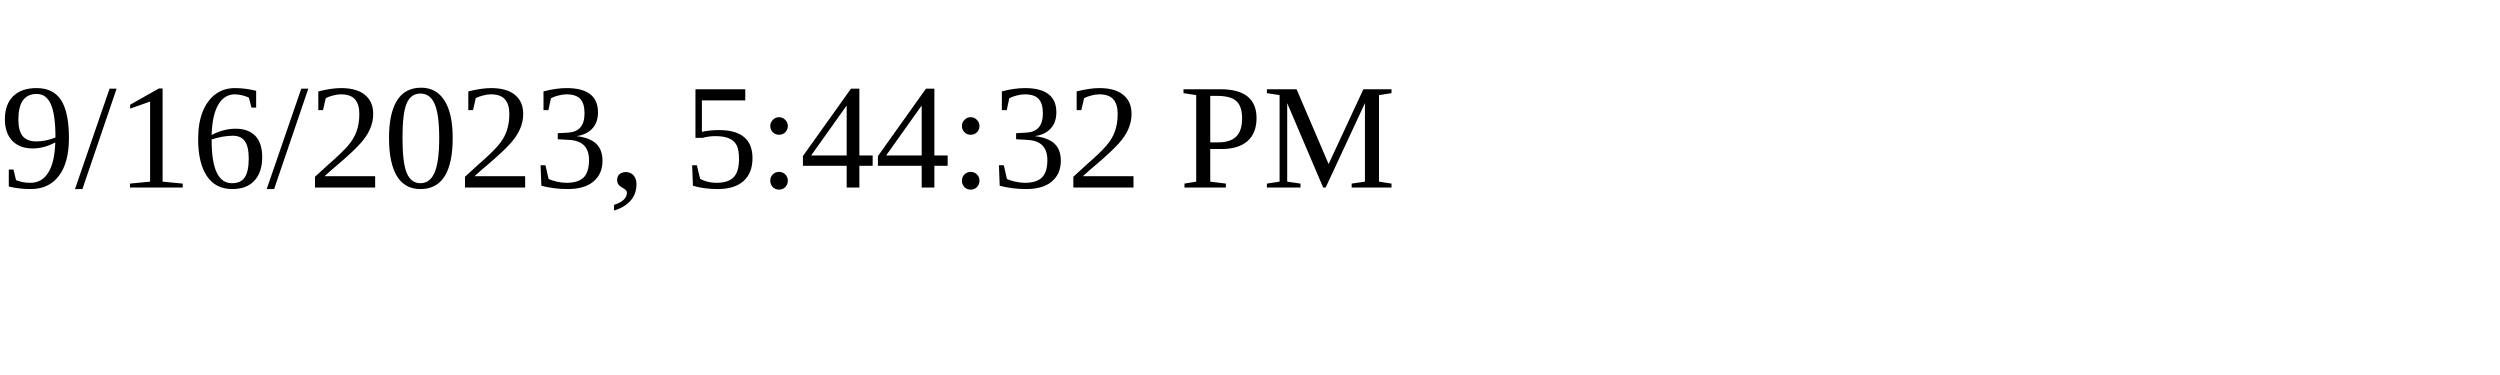
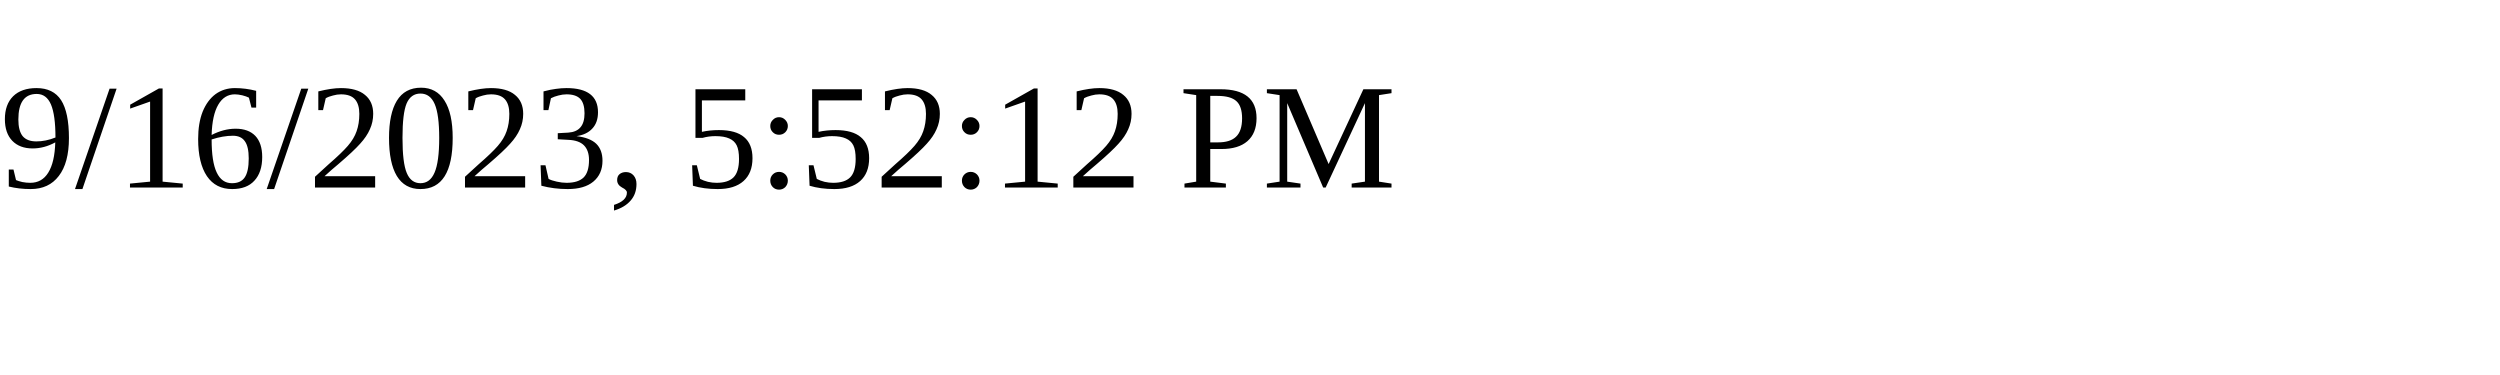
<svg xmlns="http://www.w3.org/2000/svg" height="30" width="200">
-   <text x="0" y="15">9/16/2023, 5:44:32 PM</text>
+   <text x="0" y="15">9/16/2023, 5:52:12 PM</text>
</svg>
